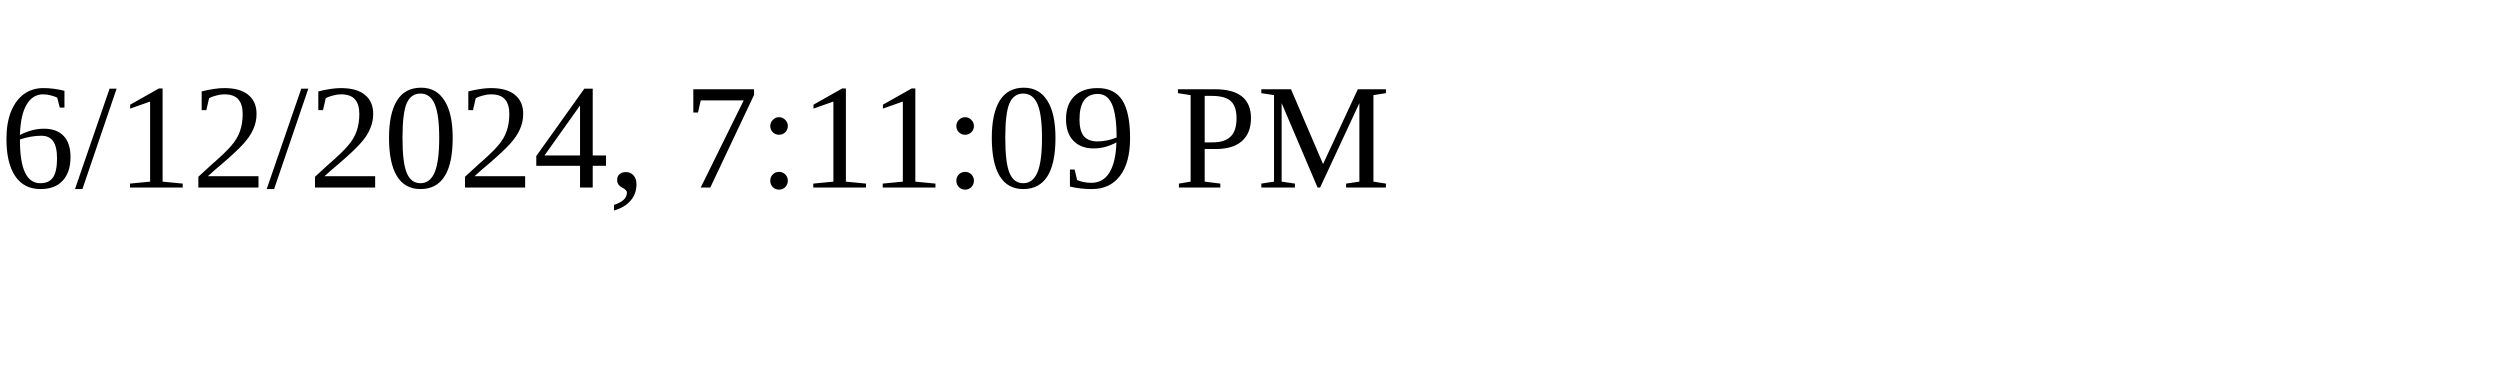
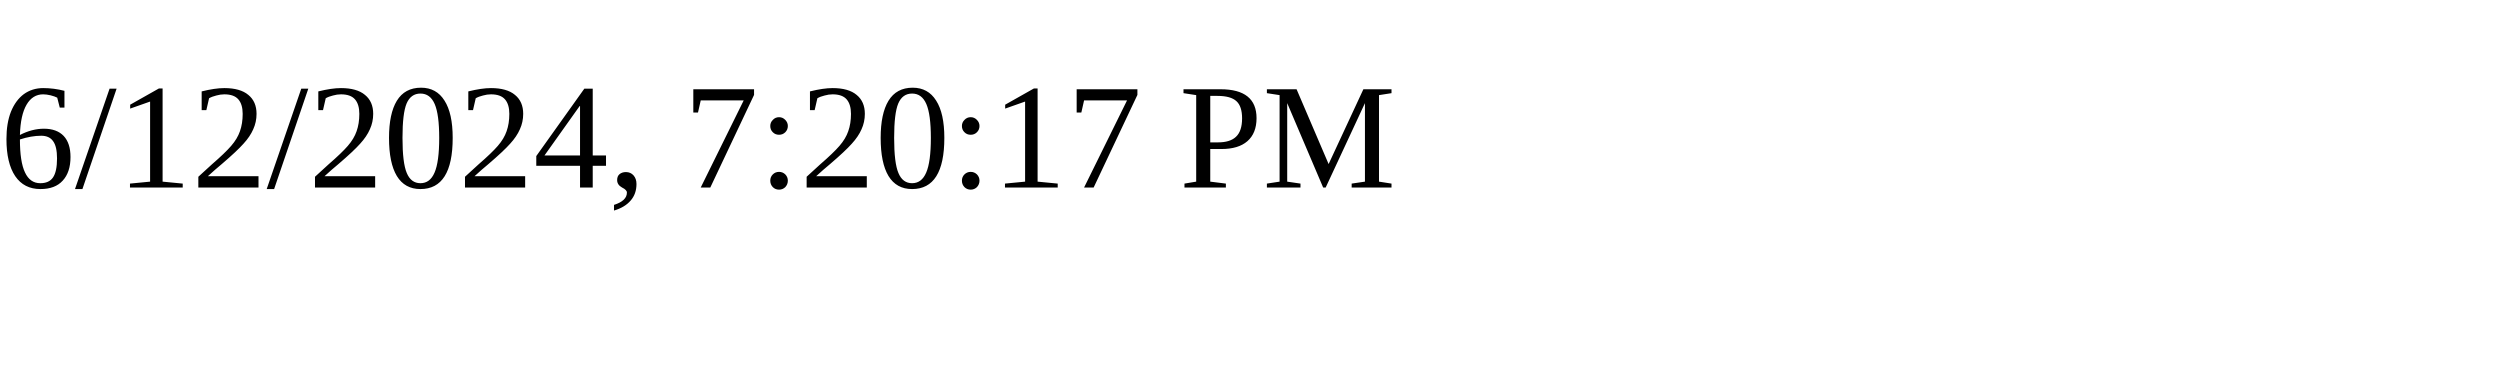
<svg xmlns="http://www.w3.org/2000/svg" height="30" width="200">
-   <text x="0" y="15">6/12/2024, 7:11:09 PM</text>
+   <text x="0" y="15">6/12/2024, 7:20:17 PM</text>
</svg>
